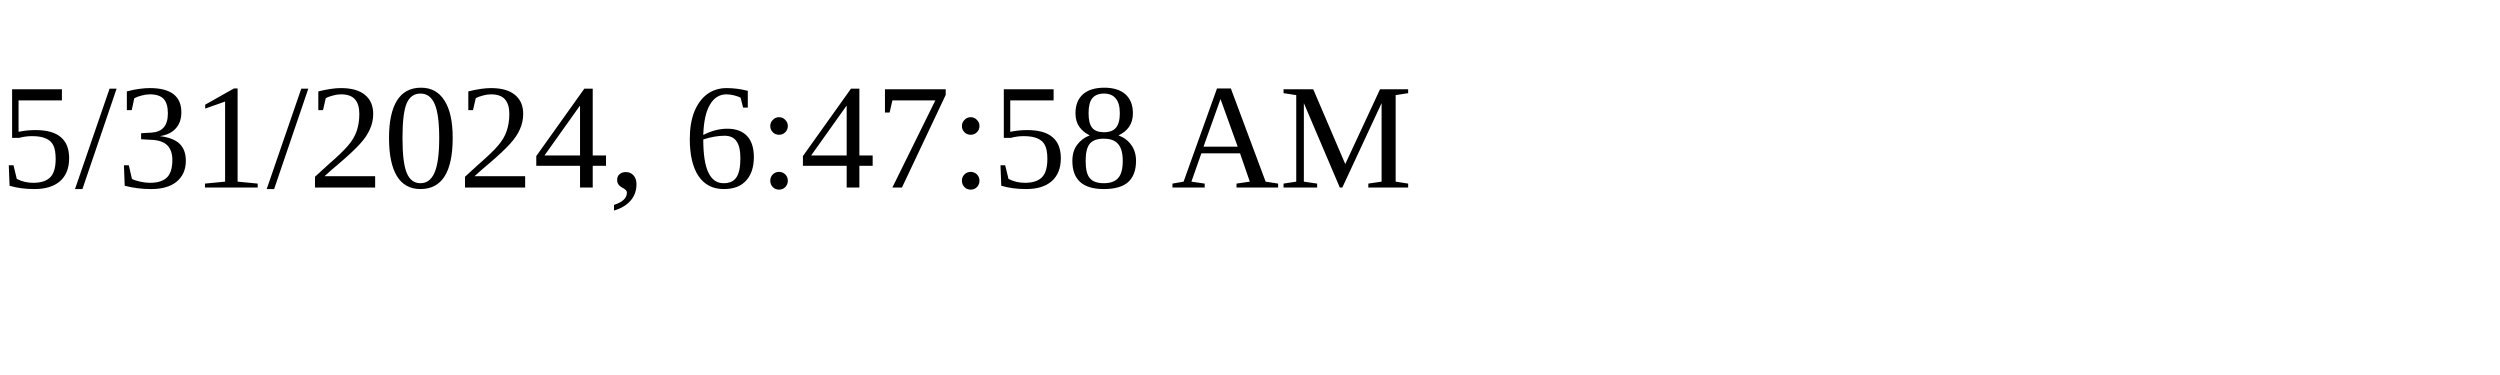
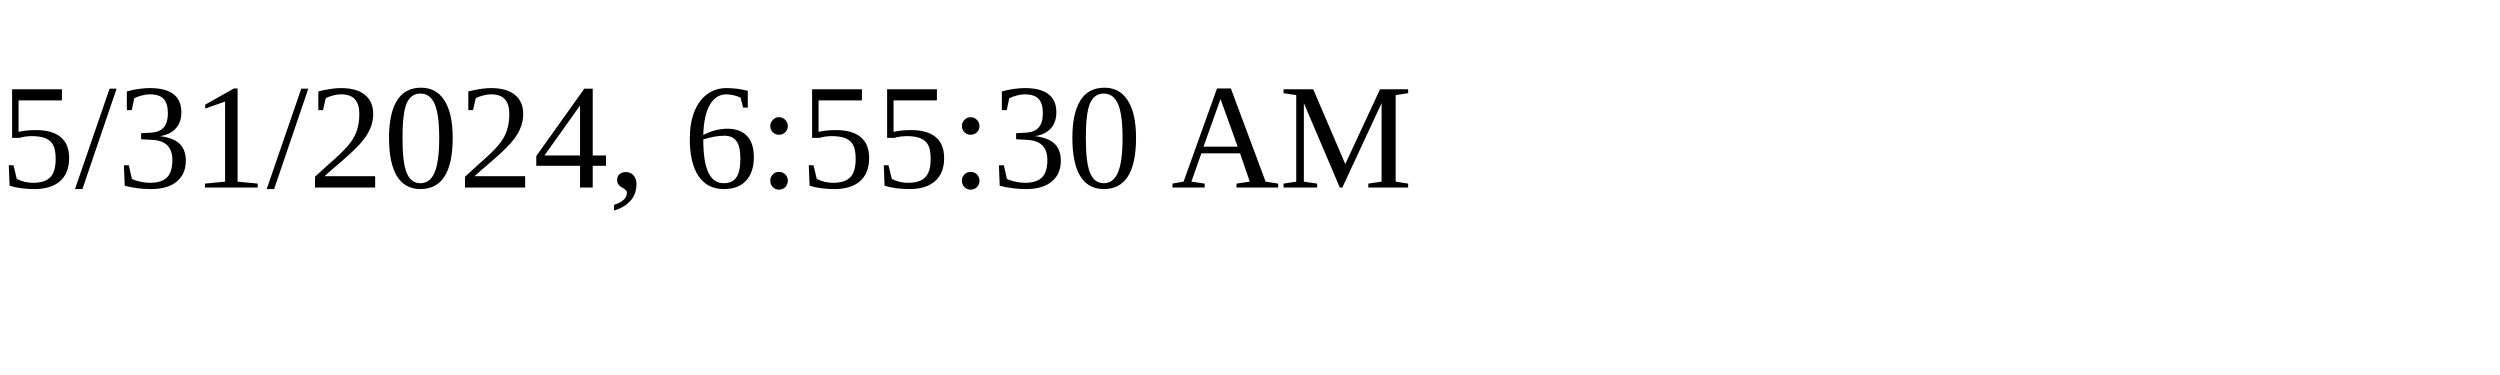
<svg xmlns="http://www.w3.org/2000/svg" height="30" width="200">
-   <text x="0" y="15">5/31/2024, 6:47:58 AM</text>
+   <text x="0" y="15">5/31/2024, 6:55:30 AM</text>
</svg>
